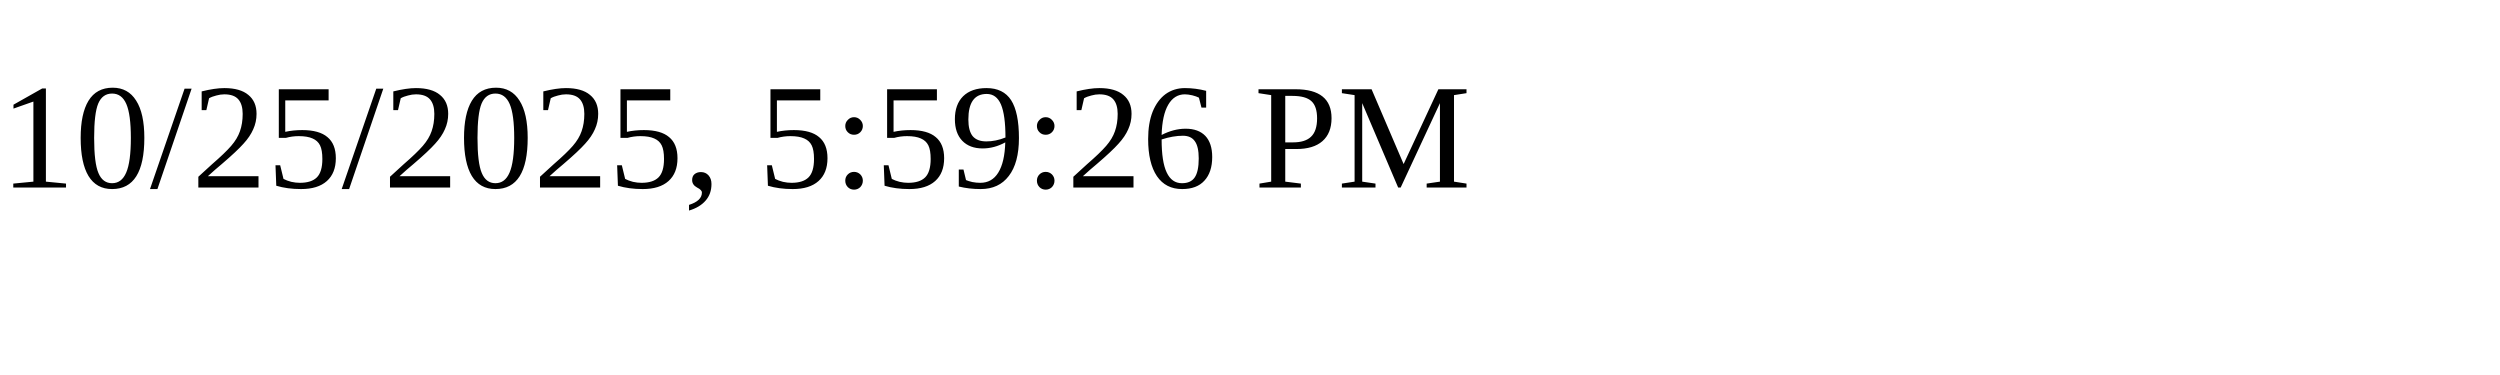
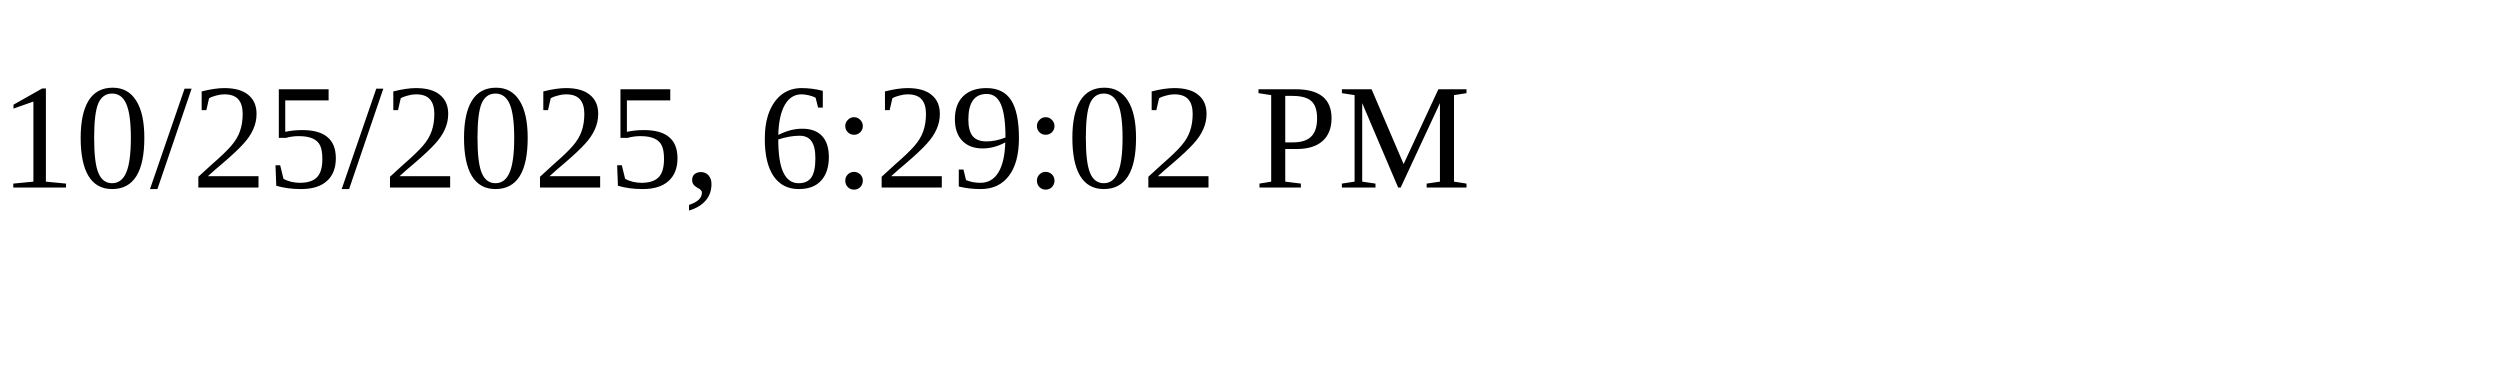
<svg xmlns="http://www.w3.org/2000/svg" height="30" width="200">
-   <text x="0" y="15">10/25/2025, 5:59:26 PM</text>
+   <text x="0" y="15">10/25/2025, 6:29:02 PM</text>
</svg>
